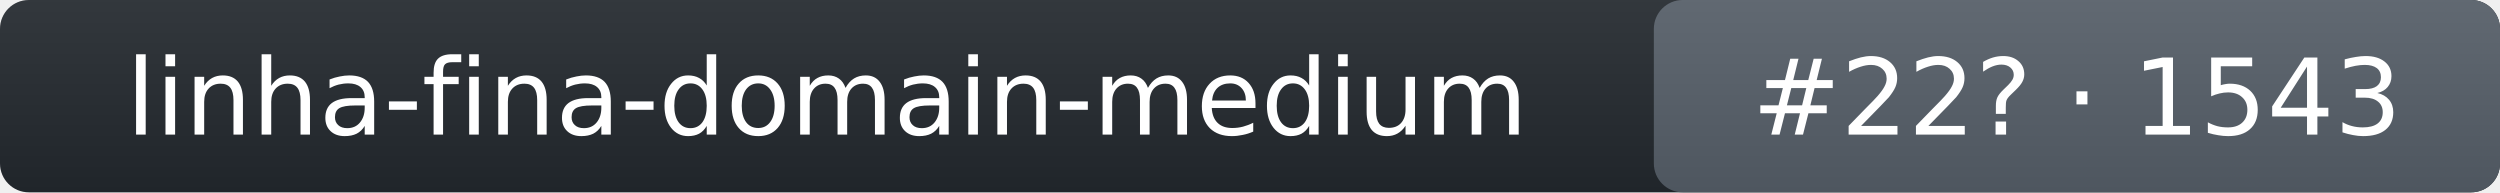
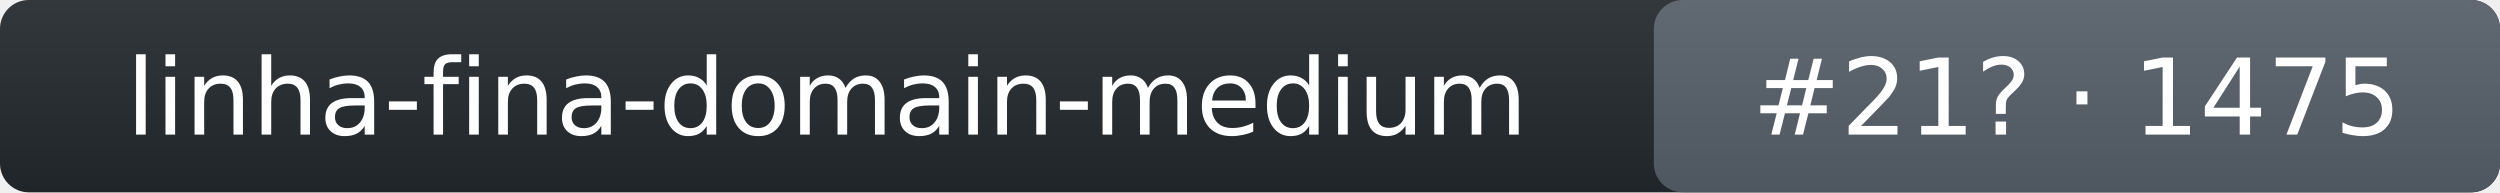
- <svg xmlns="http://www.w3.org/2000/svg" width="260" height="20" role="img" aria-label="linha-fina-domain-medium: rank 22 in intent_template arena, rating 1543">
+ <svg xmlns="http://www.w3.org/2000/svg" width="260" height="20" role="img" aria-label="linha-fina-domain-medium: rank 21 in intent_template arena, rating 1475">
  <linearGradient id="s" x2="0" y2="100%">
    <stop offset="0" stop-color="#bbb" stop-opacity=".1" />
    <stop offset="1" stop-opacity=".1" />
  </linearGradient>
  <rect rx="3" width="260" height="20" fill="#24292f" />
  <rect rx="3" x="172" width="88" height="20" fill="#57606a" />
  <rect rx="3" width="260" height="20" fill="url(#s)" />
  <g fill="#fff" text-anchor="middle" font-family="Verdana,DejaVu Sans,Geneva,sans-serif" font-size="11">
    <text x="86" y="14">linha-fina-domain-medium</text>
-     <text x="216" y="14">#22? · 1543</text>
+     <text x="216" y="14">#21? · 1475</text>
  </g>
</svg>
